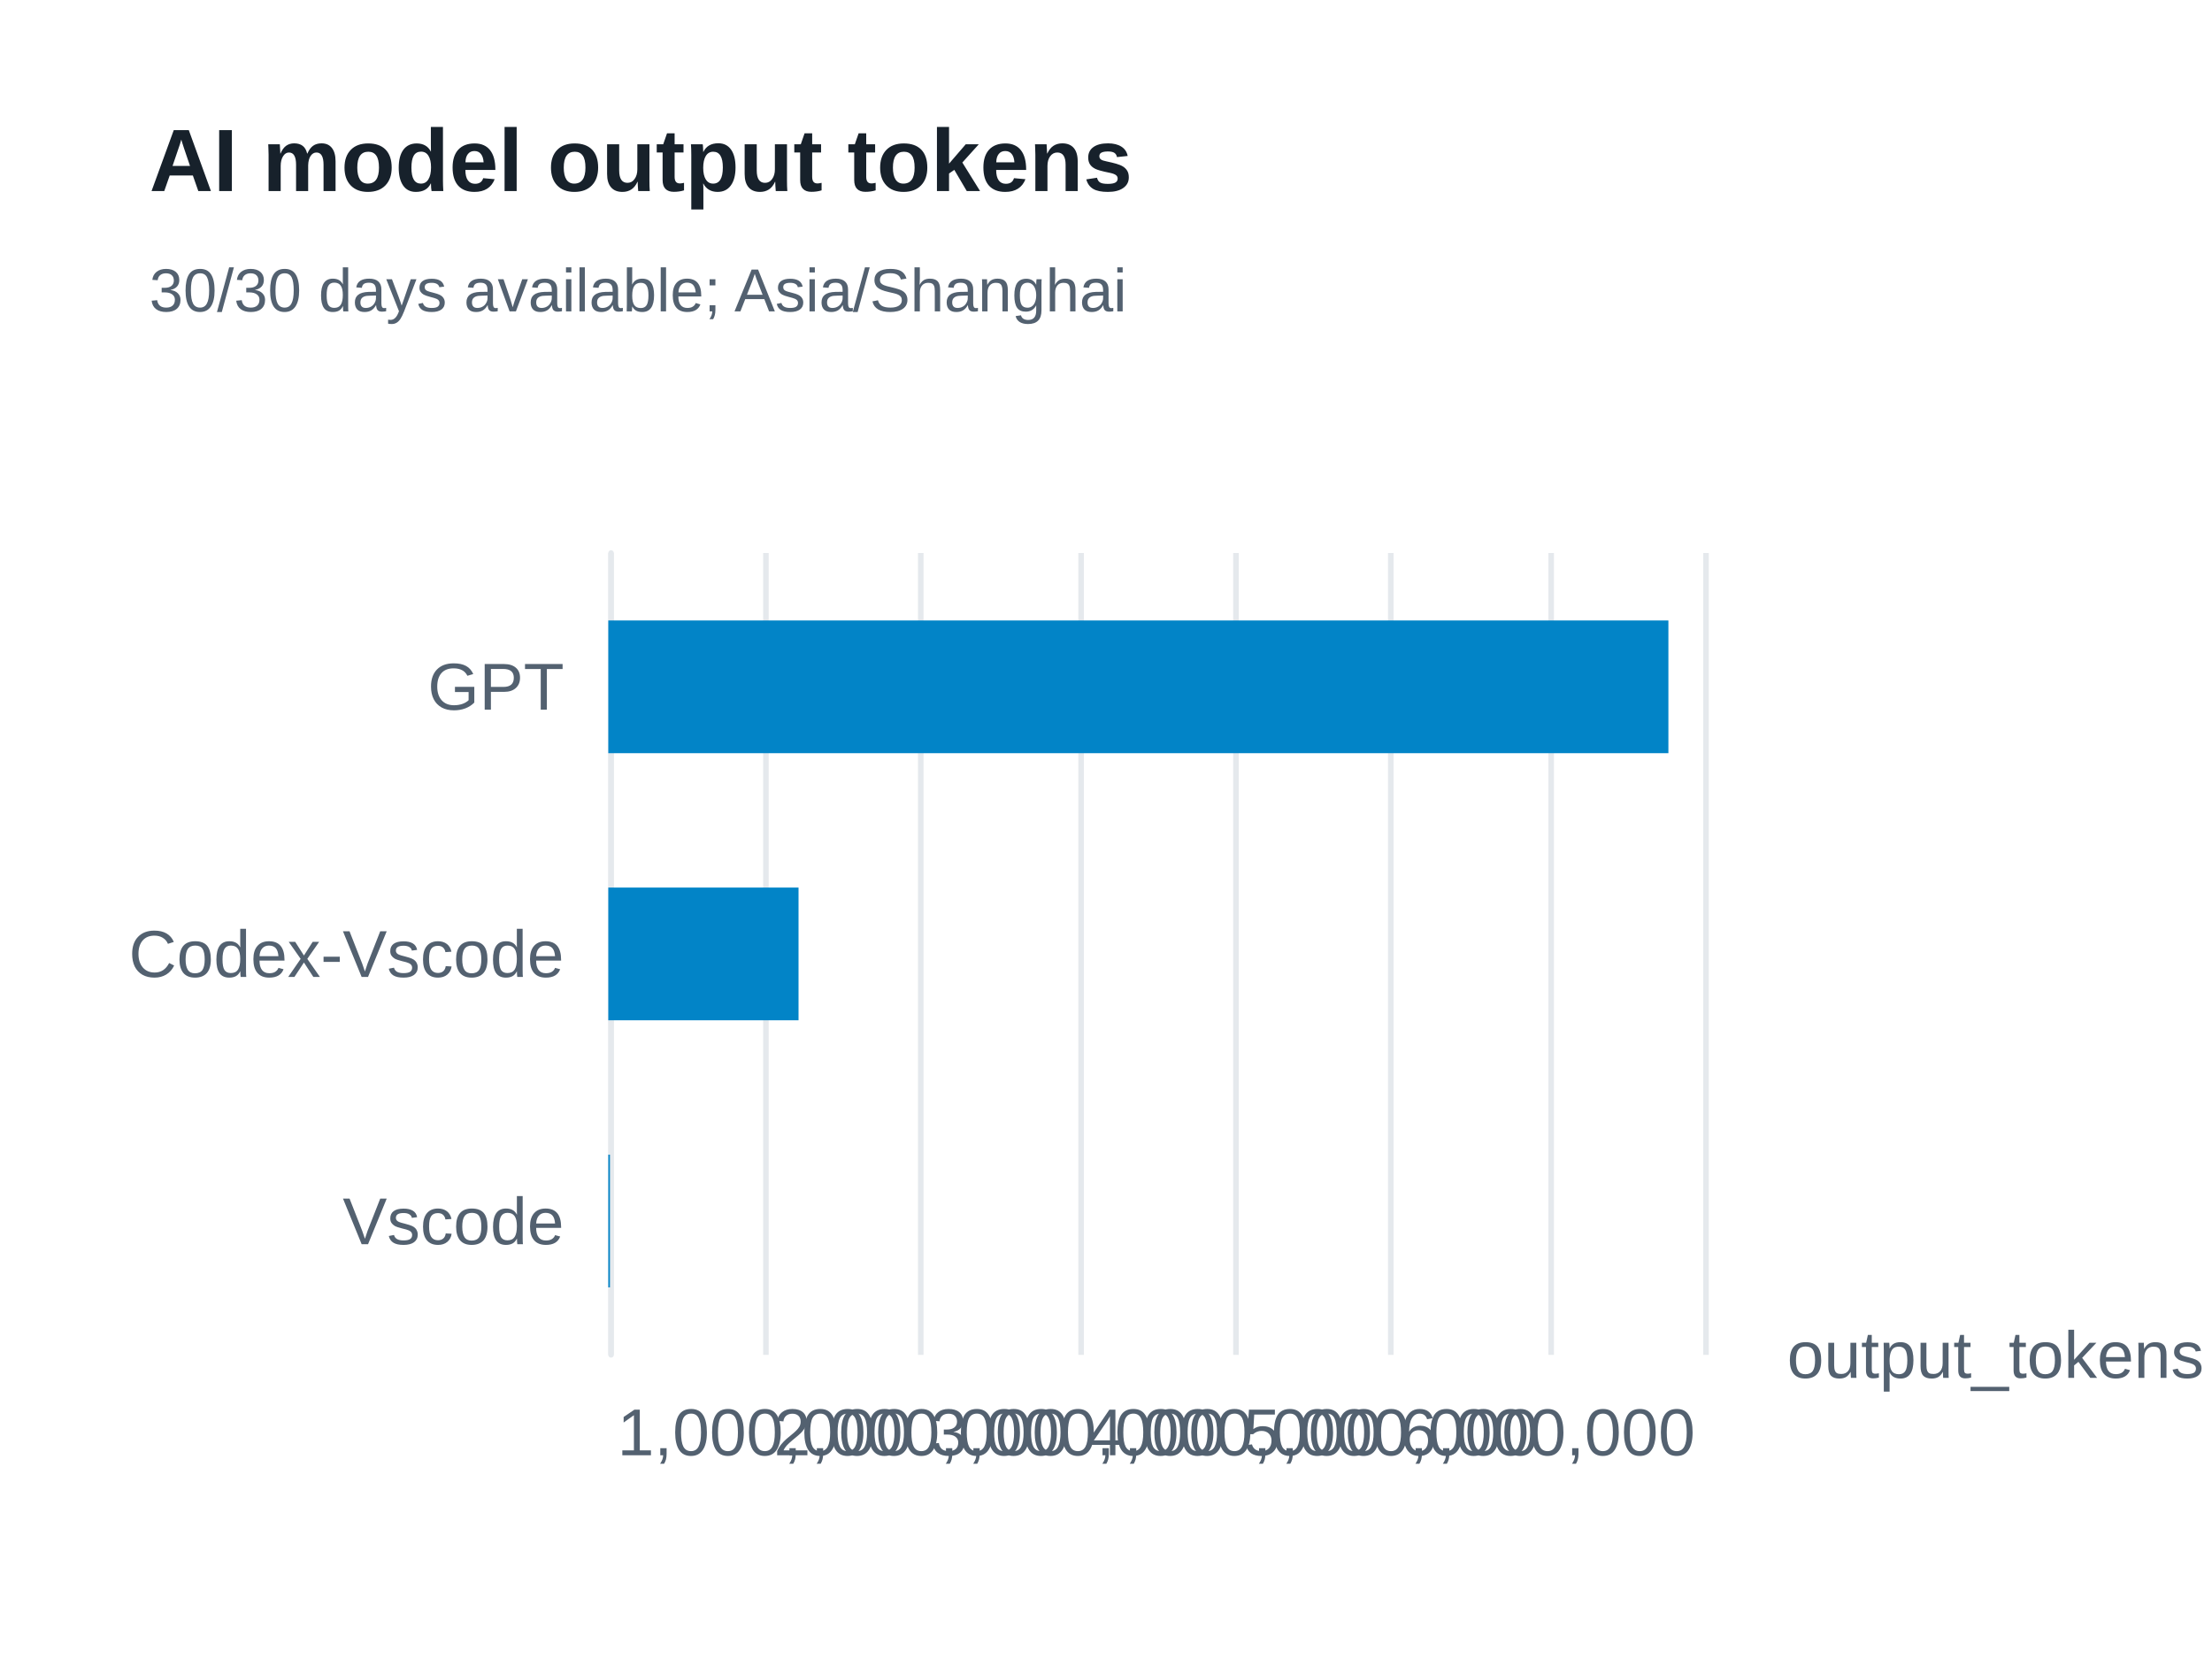
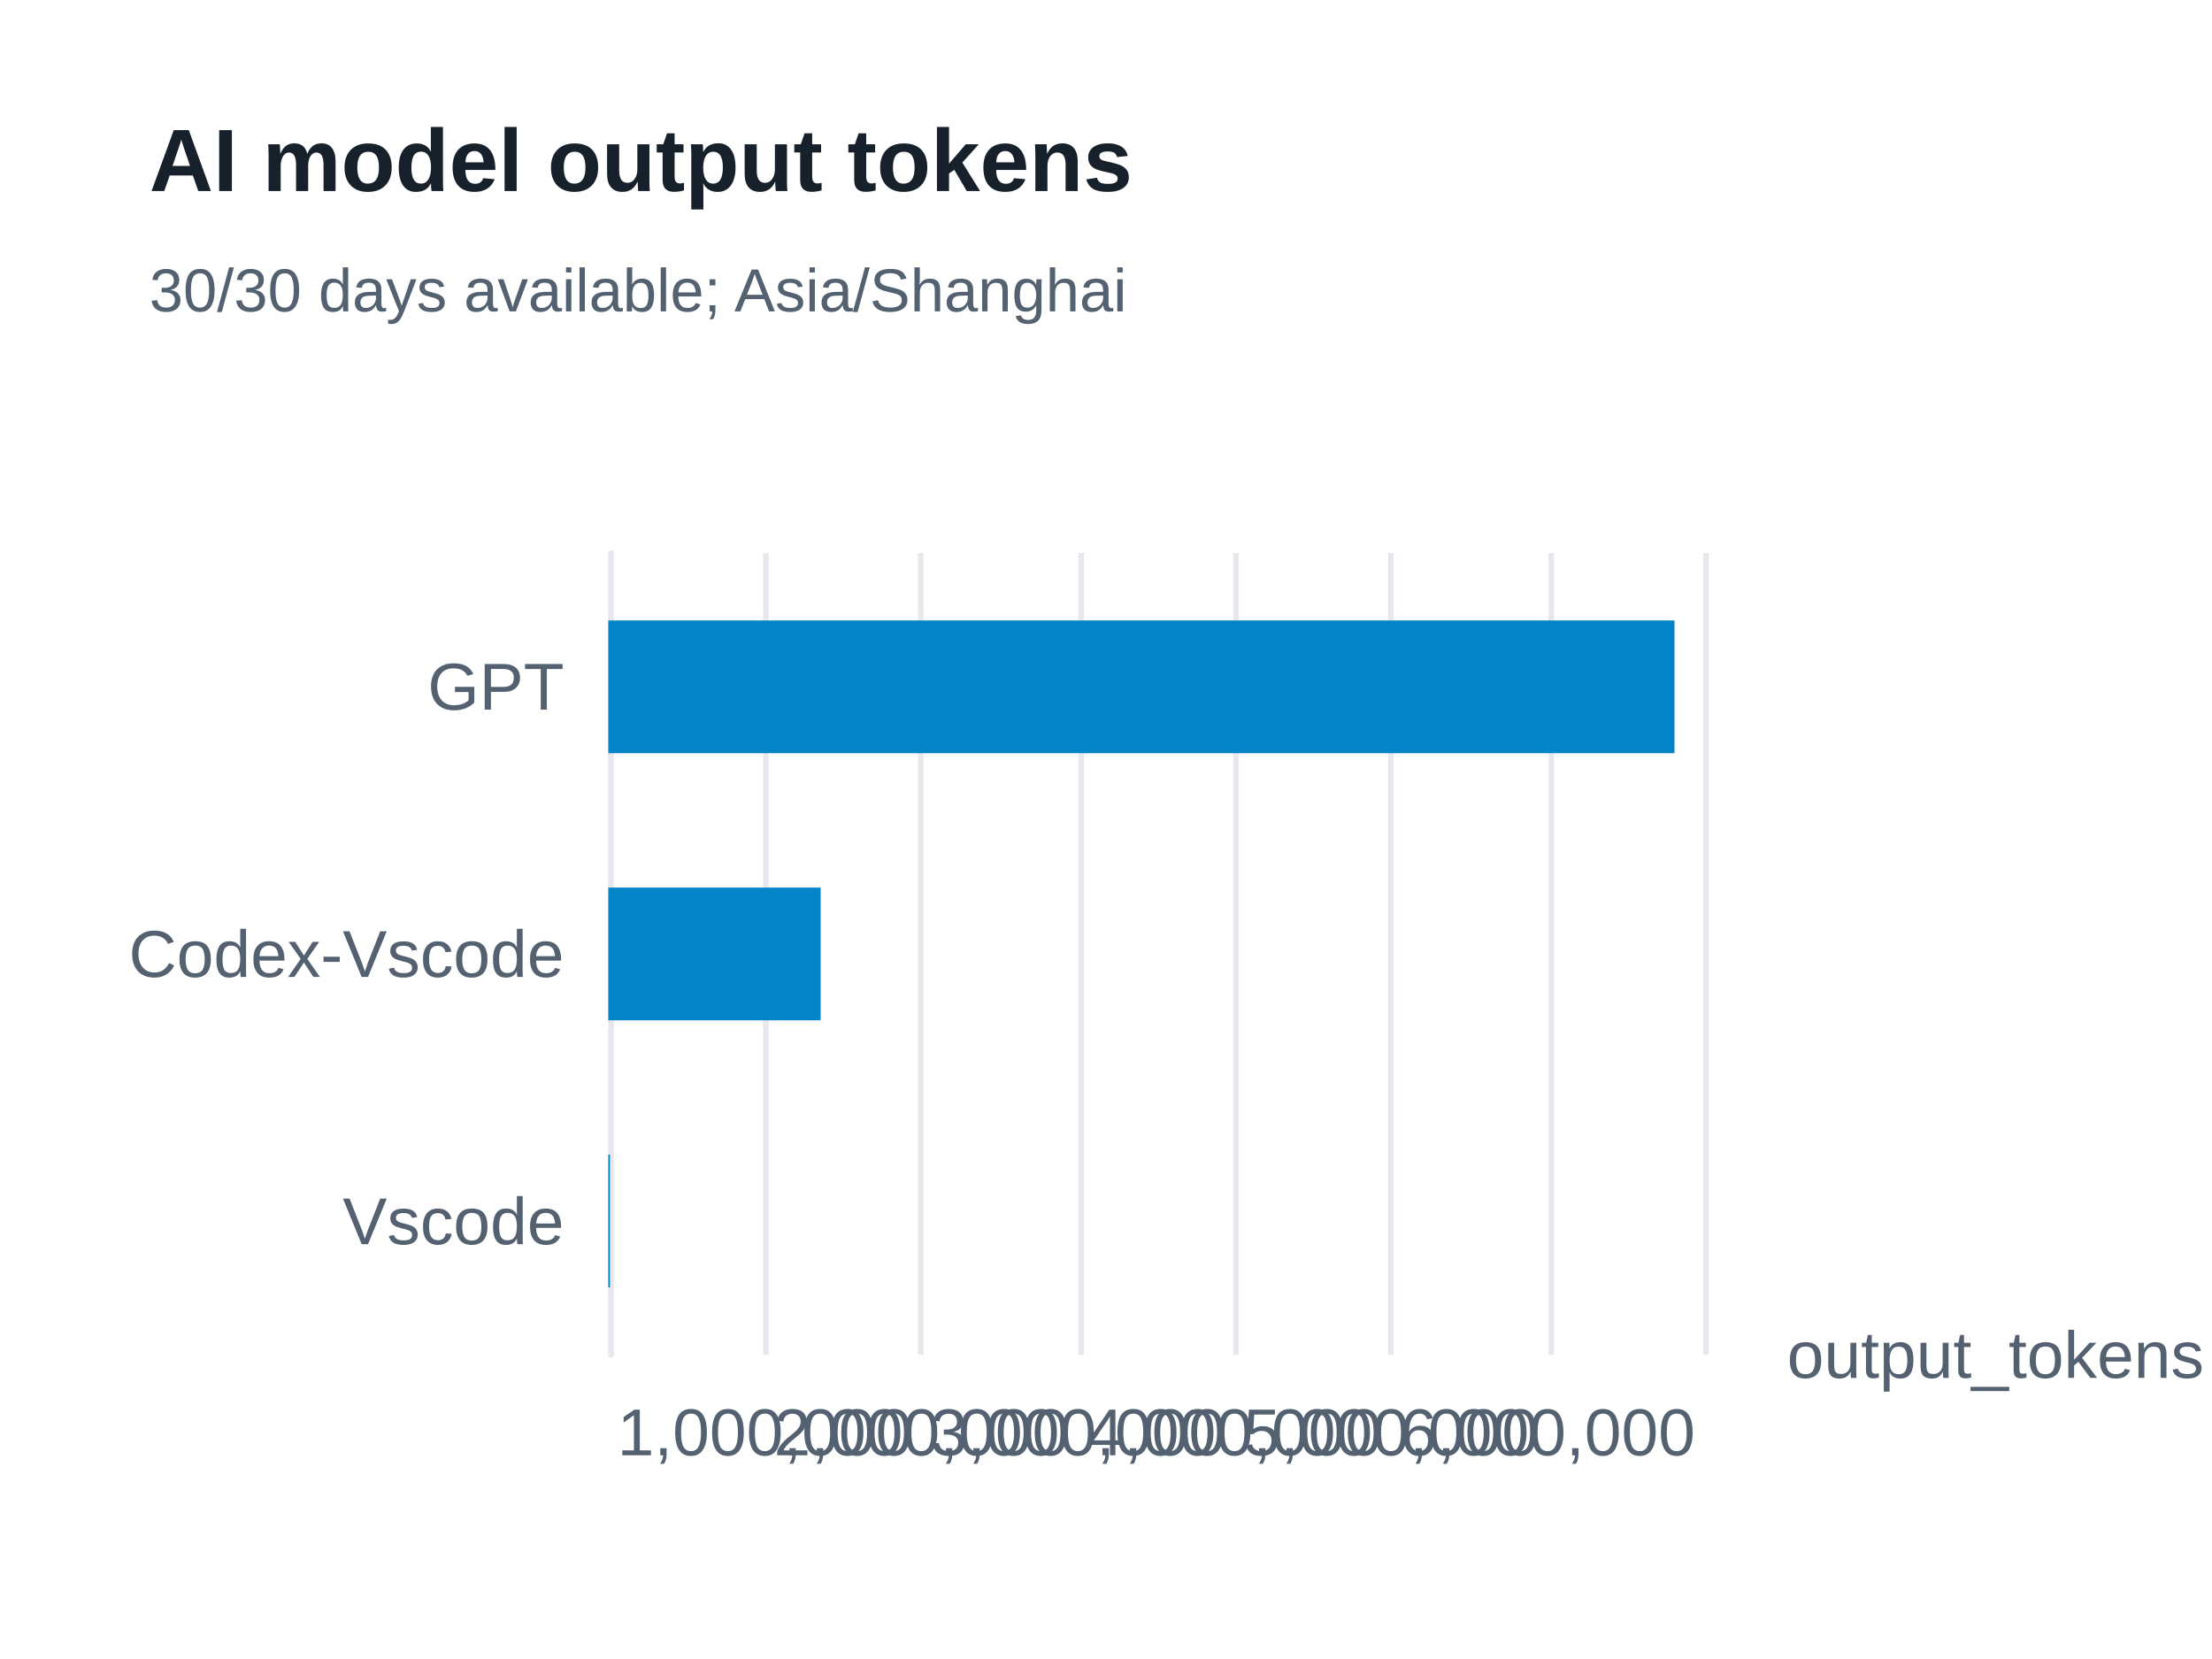
<svg xmlns="http://www.w3.org/2000/svg" width="400" height="300" version="1.1" baseProfile="full" viewBox="0 0 400 300" role="img" aria-labelledby="model-output-tokens-title model-output-tokens-description">
  <rect width="400" height="300" x="0" y="0" fill="#ffffff" />
-   <path d="M110.5 100L110.5 245" fill="none" pointer-events="visible" stroke="#e5e9ed" class="zr65-cls-470" />
-   <path d="M138.5 100L138.5 245" fill="none" pointer-events="visible" stroke="#e5e9ed" class="zr65-cls-470" />
-   <path d="M166.5 100L166.5 245" fill="none" pointer-events="visible" stroke="#e5e9ed" class="zr65-cls-470" />
-   <path d="M195.5 100L195.5 245" fill="none" pointer-events="visible" stroke="#e5e9ed" class="zr65-cls-470" />
-   <path d="M223.5 100L223.5 245" fill="none" pointer-events="visible" stroke="#e5e9ed" class="zr65-cls-470" />
-   <path d="M251.5 100L251.5 245" fill="none" pointer-events="visible" stroke="#e5e9ed" class="zr65-cls-470" />
-   <path d="M280.5 100L280.5 245" fill="none" pointer-events="visible" stroke="#e5e9ed" class="zr65-cls-470" />
-   <path d="M308.5 100L308.5 245" fill="none" pointer-events="visible" stroke="#e5e9ed" class="zr65-cls-470" />
-   <path d="M110.5 245L110.5 100" fill="none" pointer-events="visible" stroke="#e5e9ed" stroke-linecap="round" class="zr65-cls-470" />
+   <path d="M110.5 100L110.5 245" fill="none" pointer-events="visible" stroke="#e5e9ed" class="zr65-cls-486" />
+   <path d="M138.5 100L138.5 245" fill="none" pointer-events="visible" stroke="#e5e9ed" class="zr65-cls-486" />
+   <path d="M166.5 100L166.5 245" fill="none" pointer-events="visible" stroke="#e5e9ed" class="zr65-cls-486" />
+   <path d="M195.5 100L195.5 245" fill="none" pointer-events="visible" stroke="#e5e9ed" class="zr65-cls-486" />
+   <path d="M223.5 100L223.5 245" fill="none" pointer-events="visible" stroke="#e5e9ed" class="zr65-cls-486" />
+   <path d="M251.5 100L251.5 245" fill="none" pointer-events="visible" stroke="#e5e9ed" class="zr65-cls-486" />
+   <path d="M280.5 100L280.5 245" fill="none" pointer-events="visible" stroke="#e5e9ed" class="zr65-cls-486" />
+   <path d="M308.5 100L308.5 245" fill="none" pointer-events="visible" stroke="#e5e9ed" class="zr65-cls-486" />
+   <path d="M110.5 245L110.5 100" fill="none" pointer-events="visible" stroke="#e5e9ed" stroke-linecap="round" class="zr65-cls-486" />
  <text dominant-baseline="central" text-anchor="start" style="font-size:12px;font-family:Arial, Noto Sans CJK SC, Microsoft YaHei, sans-serif;" transform="translate(323.16 245)" fill="#536170">output_tokens</text>
  <text dominant-baseline="central" text-anchor="end" style="font-size:12px;font-family:Arial, Noto Sans CJK SC, Microsoft YaHei, sans-serif;" transform="translate(102 220.8333)" fill="#536170">Vscode</text>
  <text dominant-baseline="central" text-anchor="end" style="font-size:12px;font-family:Arial, Noto Sans CJK SC, Microsoft YaHei, sans-serif;" transform="translate(102 172.5)" fill="#536170">Codex-Vscode</text>
  <text dominant-baseline="central" text-anchor="end" style="font-size:12px;font-family:Arial, Noto Sans CJK SC, Microsoft YaHei, sans-serif;" transform="translate(102 124.1667)" fill="#536170">GPT</text>
  <text dominant-baseline="central" text-anchor="middle" style="font-size:12px;font-family:Arial, Noto Sans CJK SC, Microsoft YaHei, sans-serif;" y="6" transform="translate(138.3086 253)" fill="#536170">1,000,000</text>
  <text dominant-baseline="central" text-anchor="middle" style="font-size:12px;font-family:Arial, Noto Sans CJK SC, Microsoft YaHei, sans-serif;" y="6" transform="translate(166.6171 253)" fill="#536170">2,000,000</text>
  <text dominant-baseline="central" text-anchor="middle" style="font-size:12px;font-family:Arial, Noto Sans CJK SC, Microsoft YaHei, sans-serif;" y="6" transform="translate(194.9257 253)" fill="#536170">3,000,000</text>
  <text dominant-baseline="central" text-anchor="middle" style="font-size:12px;font-family:Arial, Noto Sans CJK SC, Microsoft YaHei, sans-serif;" y="6" transform="translate(223.2343 253)" fill="#536170">4,000,000</text>
  <text dominant-baseline="central" text-anchor="middle" style="font-size:12px;font-family:Arial, Noto Sans CJK SC, Microsoft YaHei, sans-serif;" y="6" transform="translate(251.5429 253)" fill="#536170">5,000,000</text>
  <text dominant-baseline="central" text-anchor="middle" style="font-size:12px;font-family:Arial, Noto Sans CJK SC, Microsoft YaHei, sans-serif;" y="6" transform="translate(279.8514 253)" fill="#536170">6,000,000</text>
-   <path d="M110 208.8l0.3 0l0 24l-0.3 0Z" fill="#0284c7" ecmeta_series_index="0" ecmeta_data_index="0" ecmeta_ssr_type="chart" class="zr65-cls-471" />
-   <path d="M110 160.5l34.4 0l0 24l-34.4 0Z" fill="#0284c7" ecmeta_series_index="0" ecmeta_data_index="1" ecmeta_ssr_type="chart" class="zr65-cls-471" />
-   <path d="M110 112.2l191.7 0l0 24l-191.7 0Z" fill="#0284c7" ecmeta_series_index="0" ecmeta_data_index="2" ecmeta_ssr_type="chart" class="zr65-cls-471" />
-   <path d="M-5 -5l188.2 0l0 47l-188.2 0Z" transform="translate(27 21)" fill="rgb(0,0,0)" fill-opacity="0" stroke="#3c3c41" stroke-width="0" class="zr65-cls-470" />
+   <path d="M110 208.8l0.3 0l0 24l-0.3 0Z" fill="#0284c7" ecmeta_series_index="0" ecmeta_data_index="0" ecmeta_ssr_type="chart" class="zr65-cls-487" />
+   <path d="M110 160.5l38.4 0l0 24l-38.4 0Z" fill="#0284c7" ecmeta_series_index="0" ecmeta_data_index="1" ecmeta_ssr_type="chart" class="zr65-cls-487" />
+   <path d="M110 112.2l192.8 0l0 24l-192.8 0Z" fill="#0284c7" ecmeta_series_index="0" ecmeta_data_index="2" ecmeta_ssr_type="chart" class="zr65-cls-487" />
+   <path d="M-5 -5l188.2 0l0 47l-188.2 0Z" transform="translate(27 21)" fill="rgb(0,0,0)" fill-opacity="0" stroke="#3c3c41" stroke-width="0" class="zr65-cls-486" />
  <text dominant-baseline="central" text-anchor="start" style="font-size:16px;font-family:Arial, Noto Sans CJK SC, Microsoft YaHei, sans-serif;font-weight:bold;" xml:space="preserve" y="8" transform="translate(27 21)" fill="#17212b">AI model output tokens</text>
  <text dominant-baseline="central" text-anchor="start" style="font-size:11px;font-family:Arial, Noto Sans CJK SC, Microsoft YaHei, sans-serif;" xml:space="preserve" y="31.5" transform="translate(27 21)" fill="#536170">30/30 days available; Asia/Shanghai</text>
  <style>
- .zr65-cls-470:hover {
+ .zr65-cls-486:hover {
pointer-events:none;
}
- .zr65-cls-471:hover {
+ .zr65-cls-487:hover {
cursor:pointer;
fill:rgba(2,145,218,1);
}



</style>
</svg>
